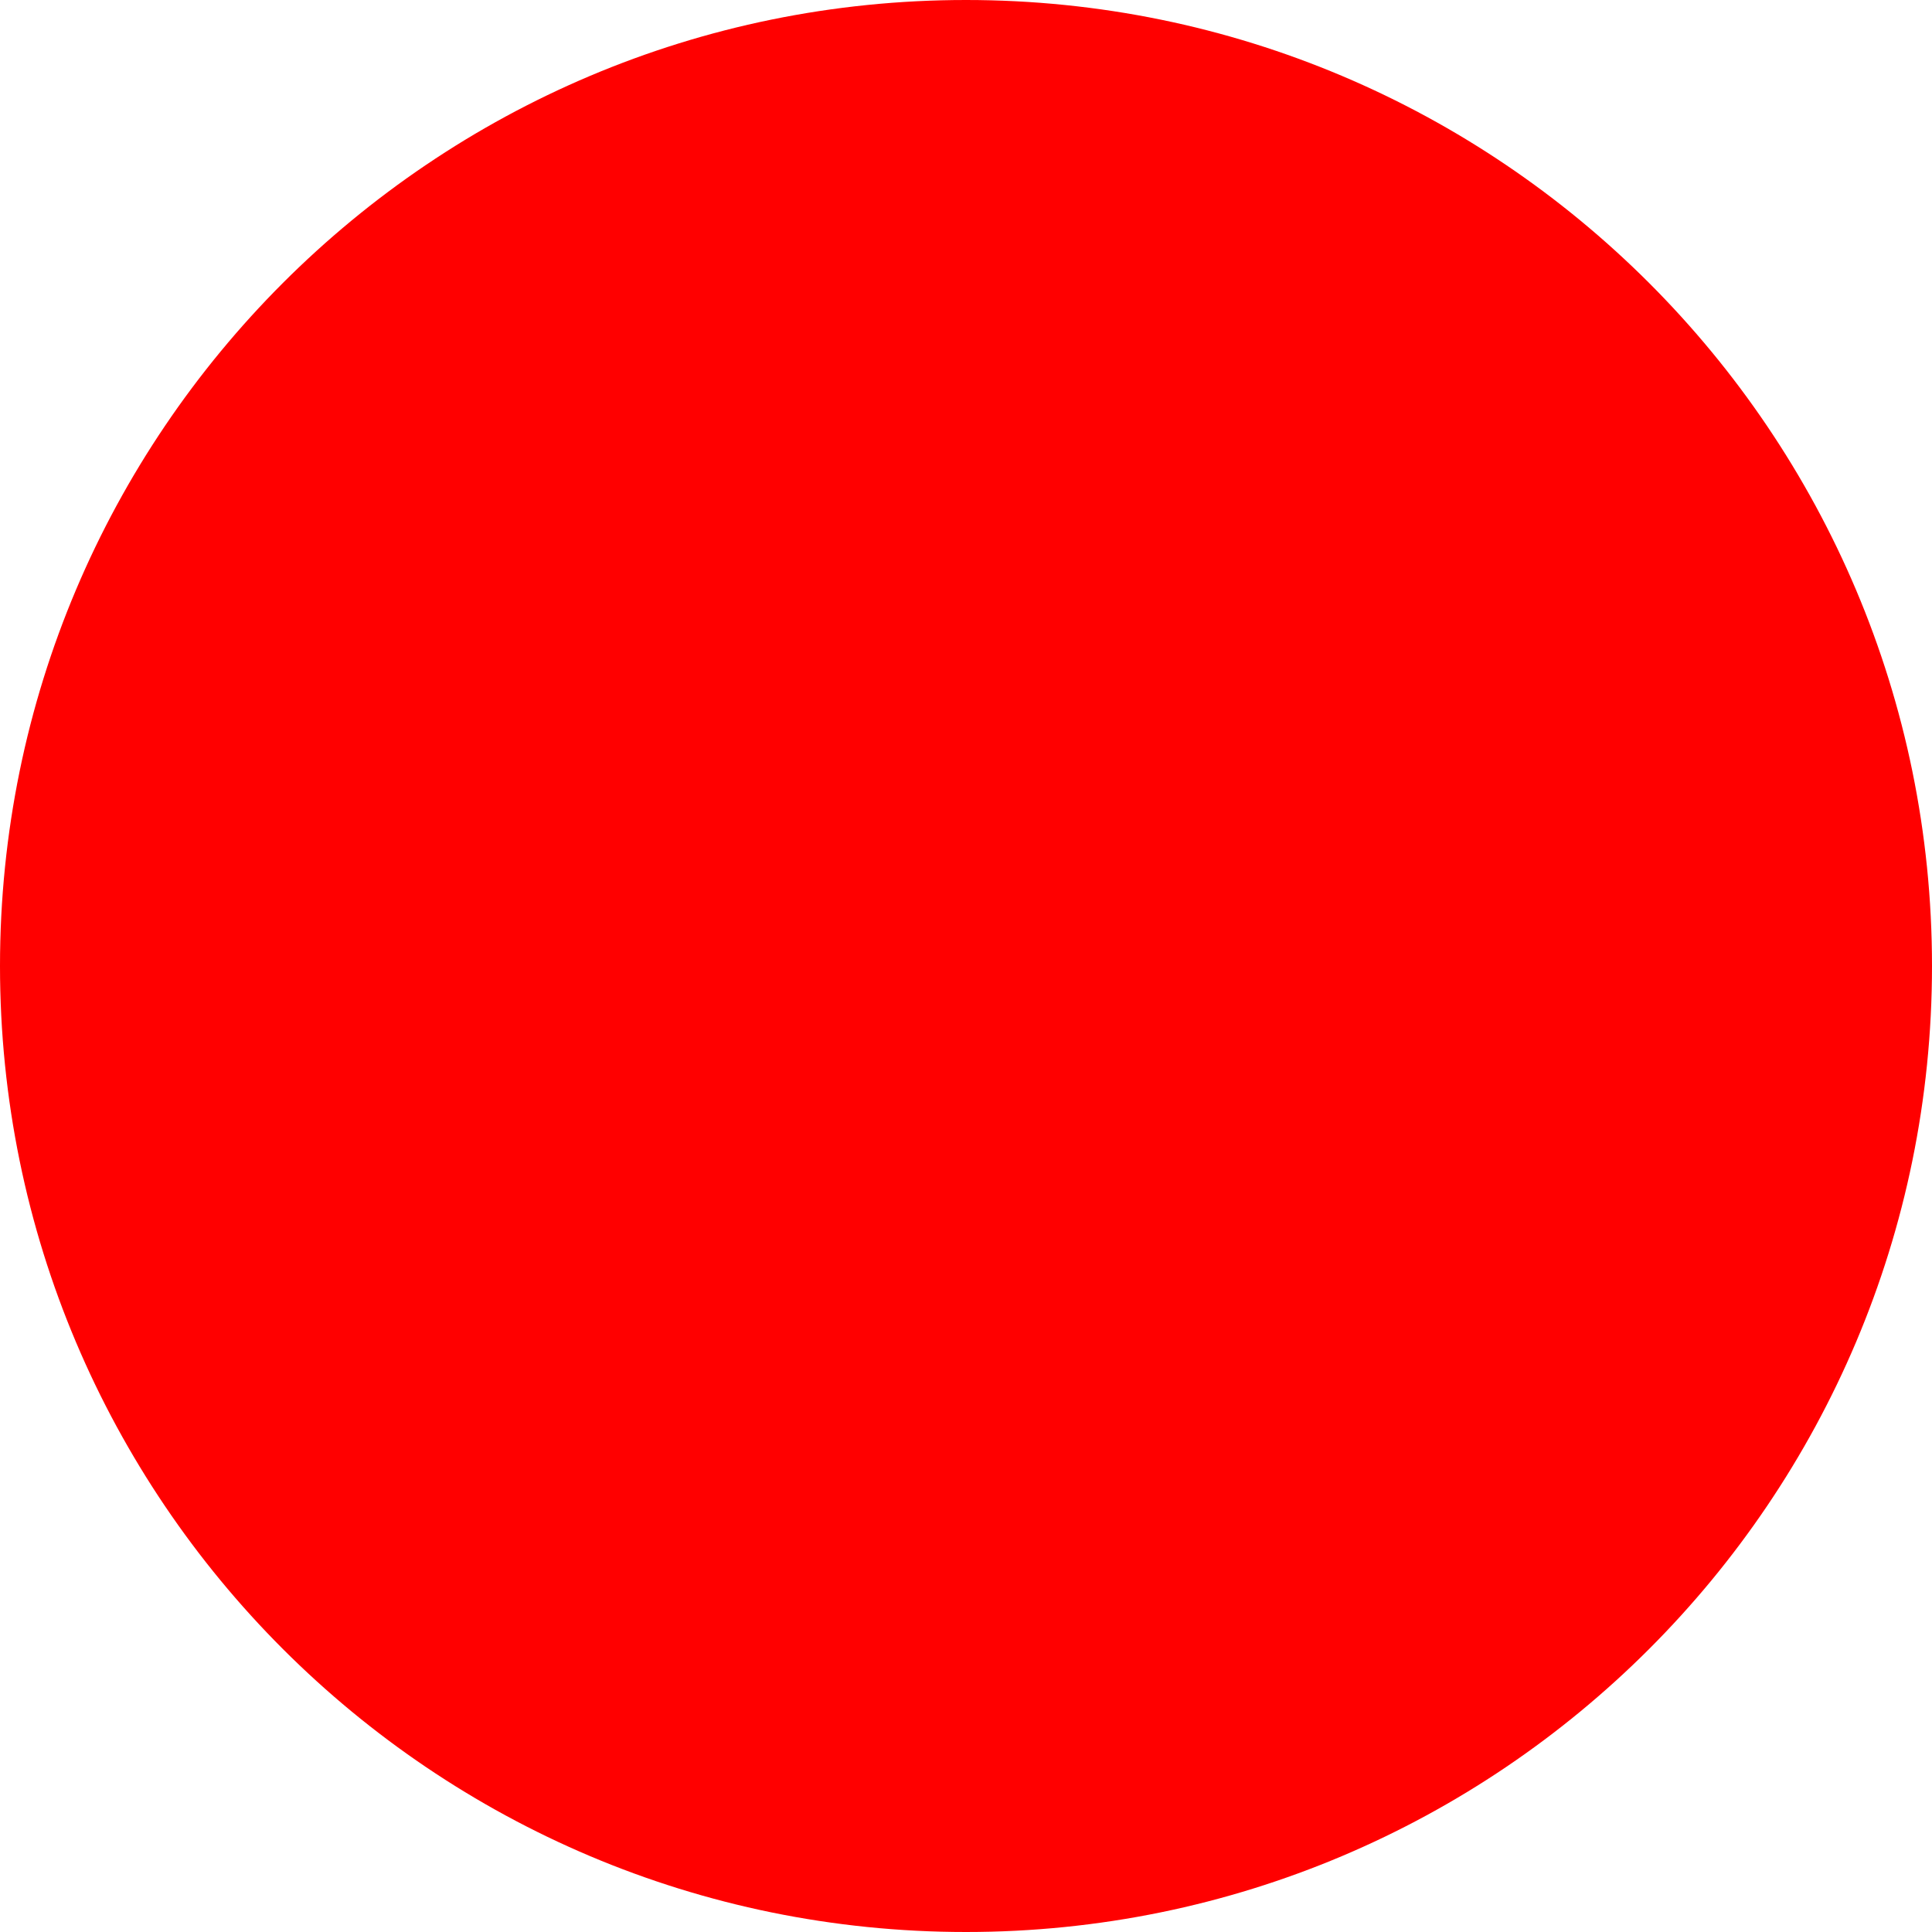
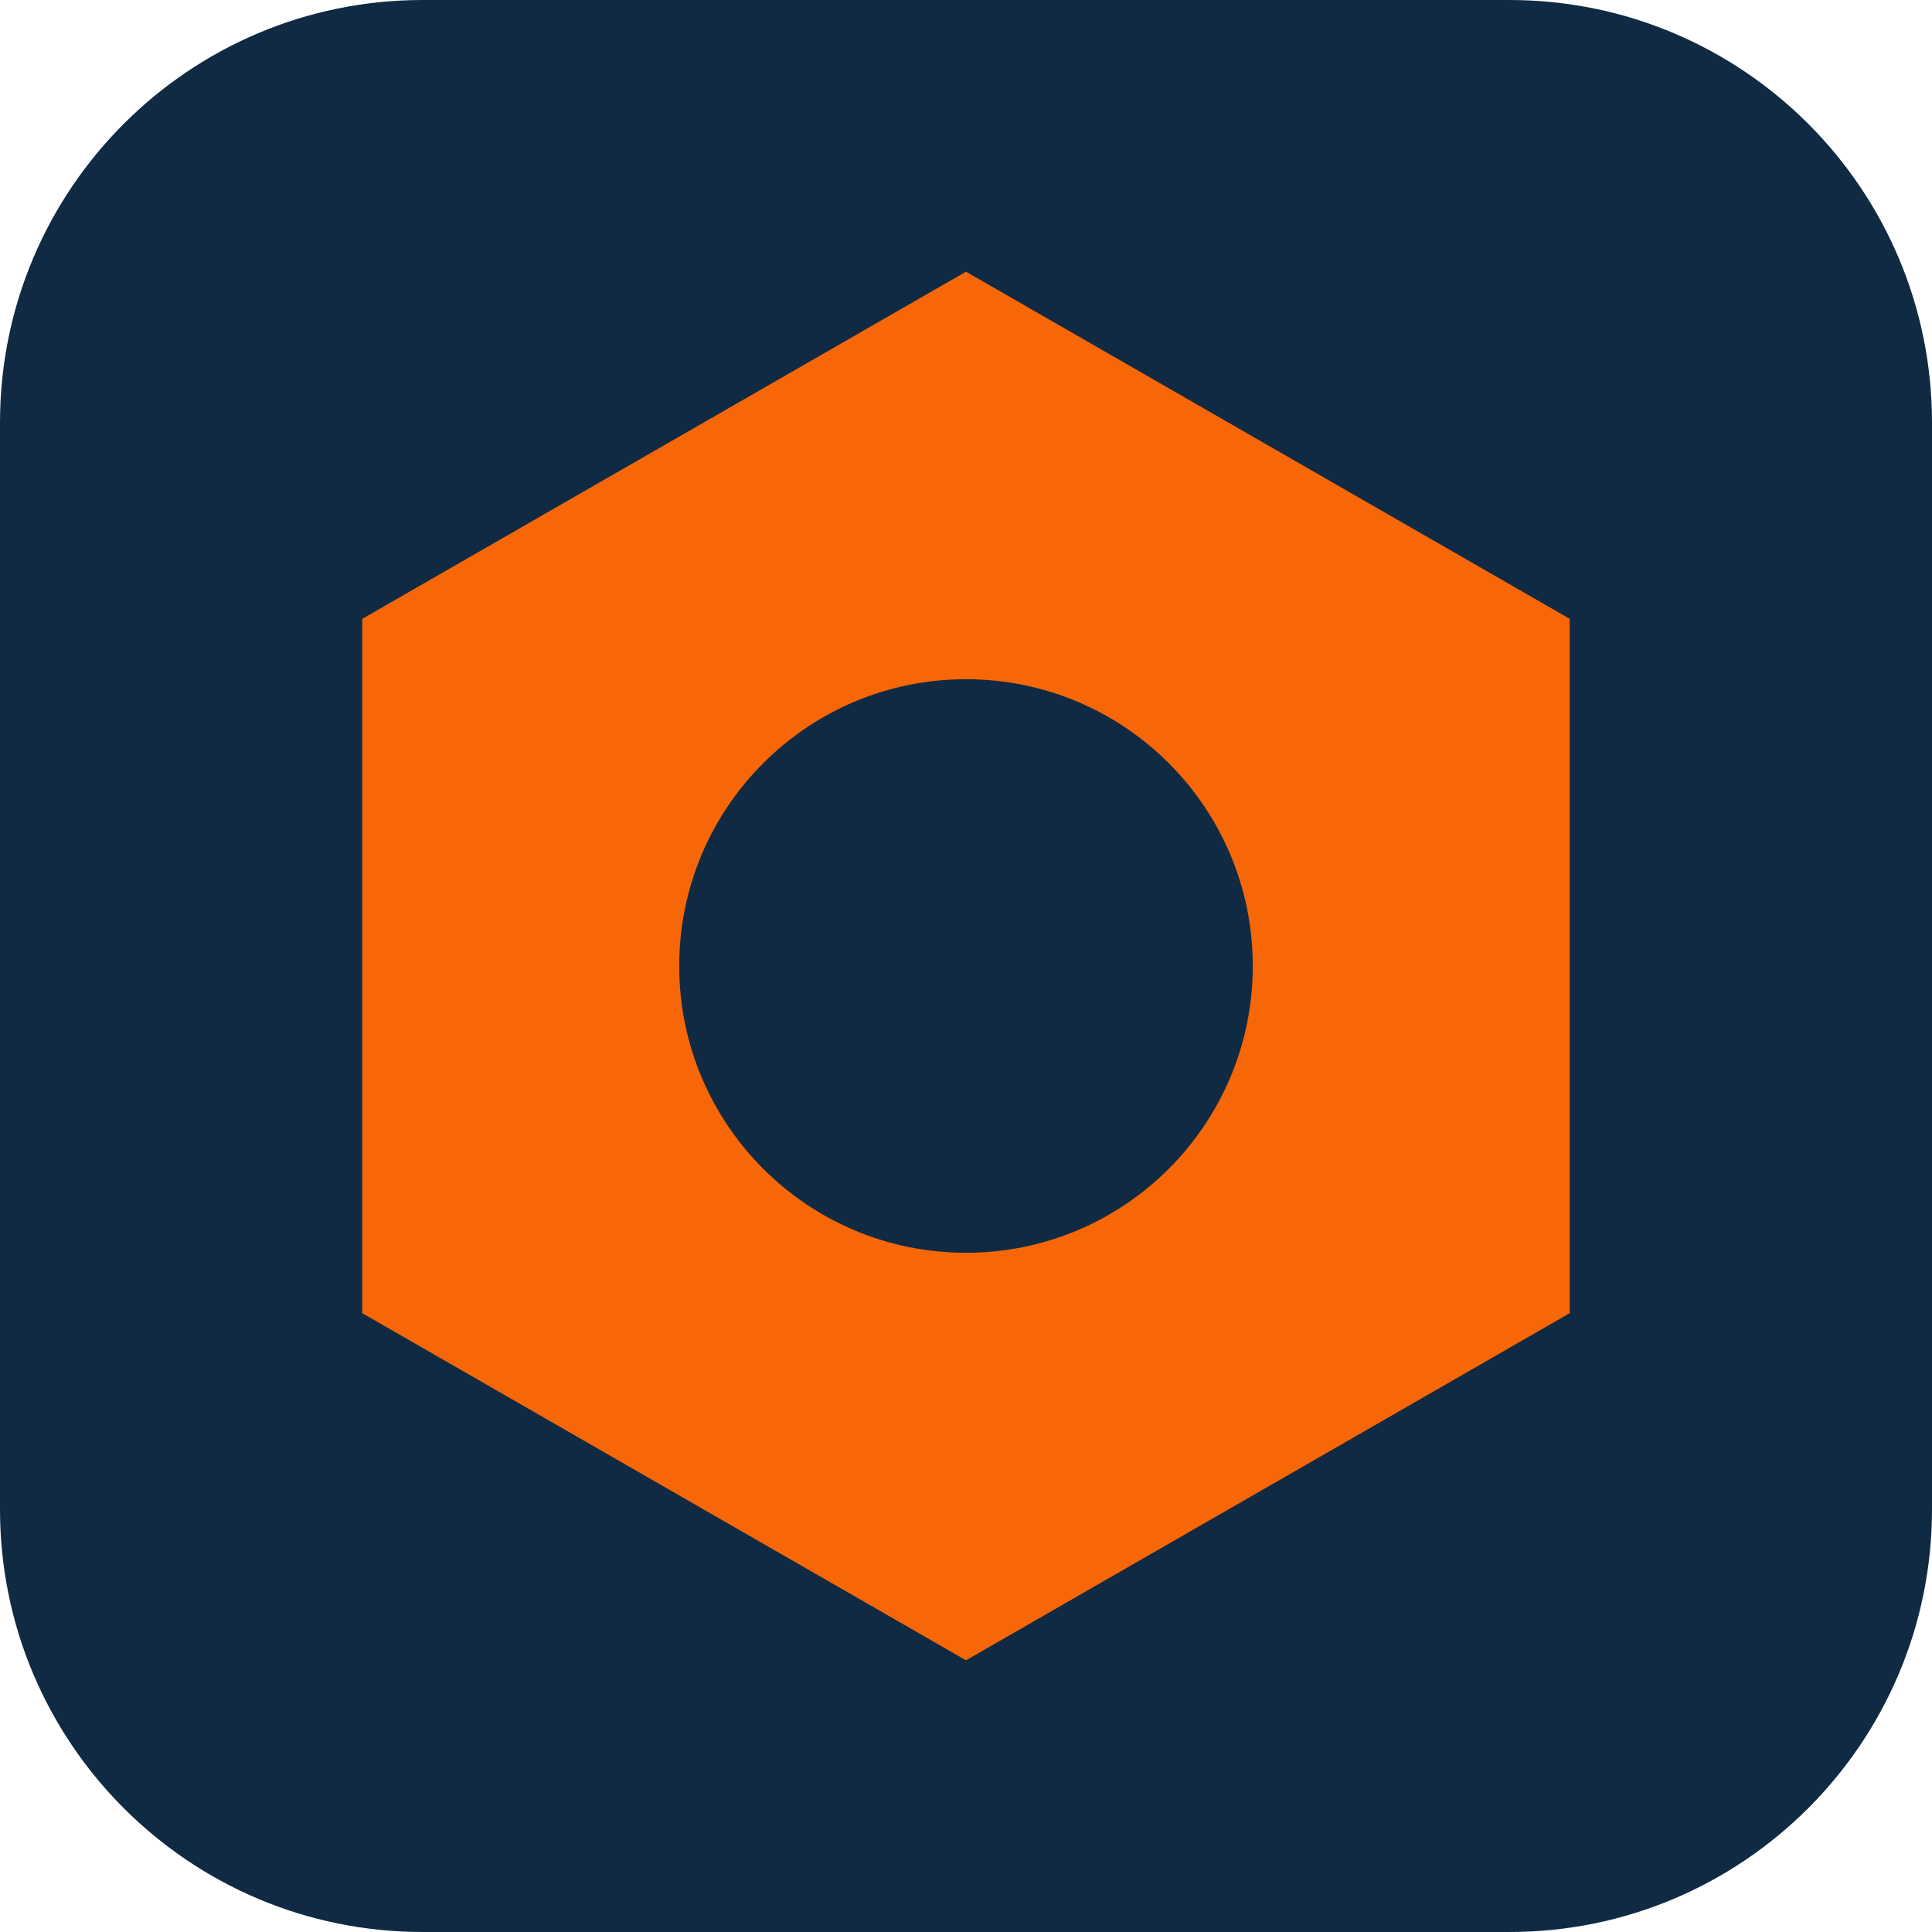
- <svg xmlns="http://www.w3.org/2000/svg" width="512" height="512">
-   <circle cx="256" cy="256" r="256" fill="red" />
+ <svg xmlns="http://www.w3.org/2000/svg" viewBox="0 0 64 64">
+   <rect width="64" height="64" rx="14" fill="#102A43" />
+   <path d="M32 9 52 20.5v23L32 55 12 43.5v-23Z" fill="#F76707" />
+   <circle cx="32" cy="32" r="9.5" fill="#102A43" />
</svg>
